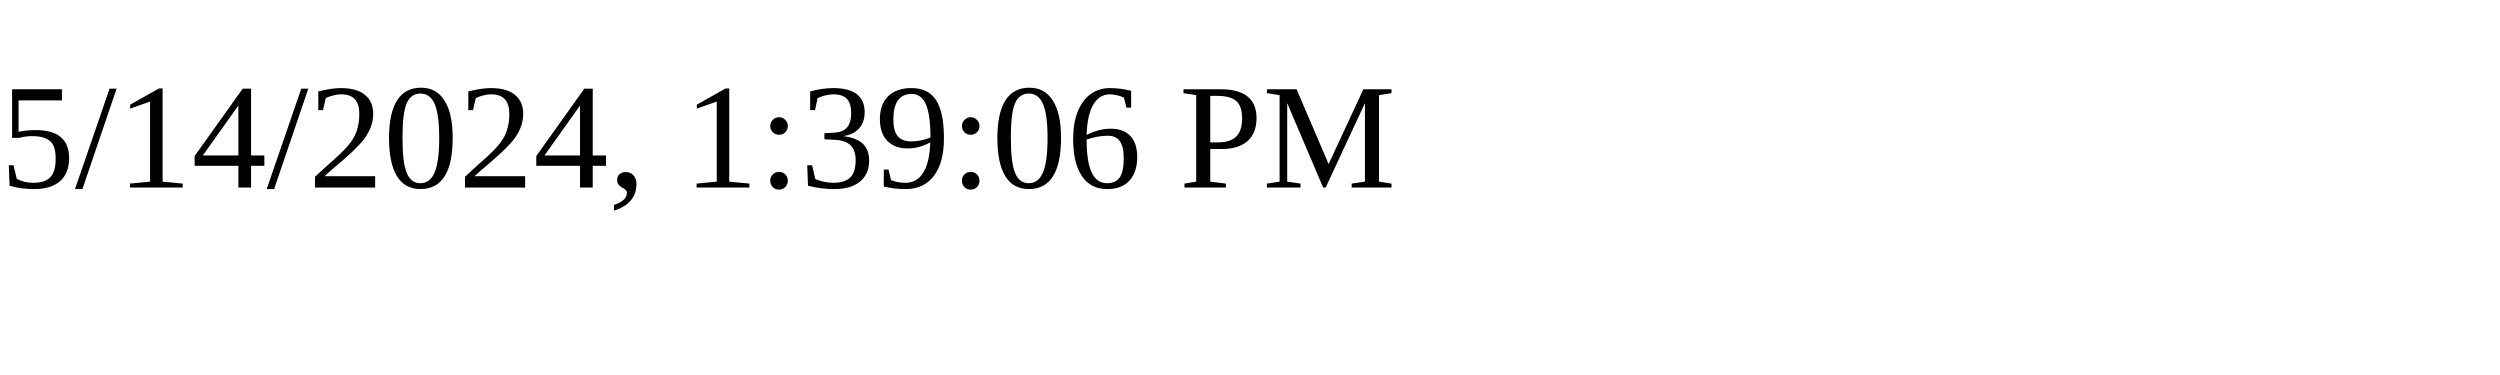
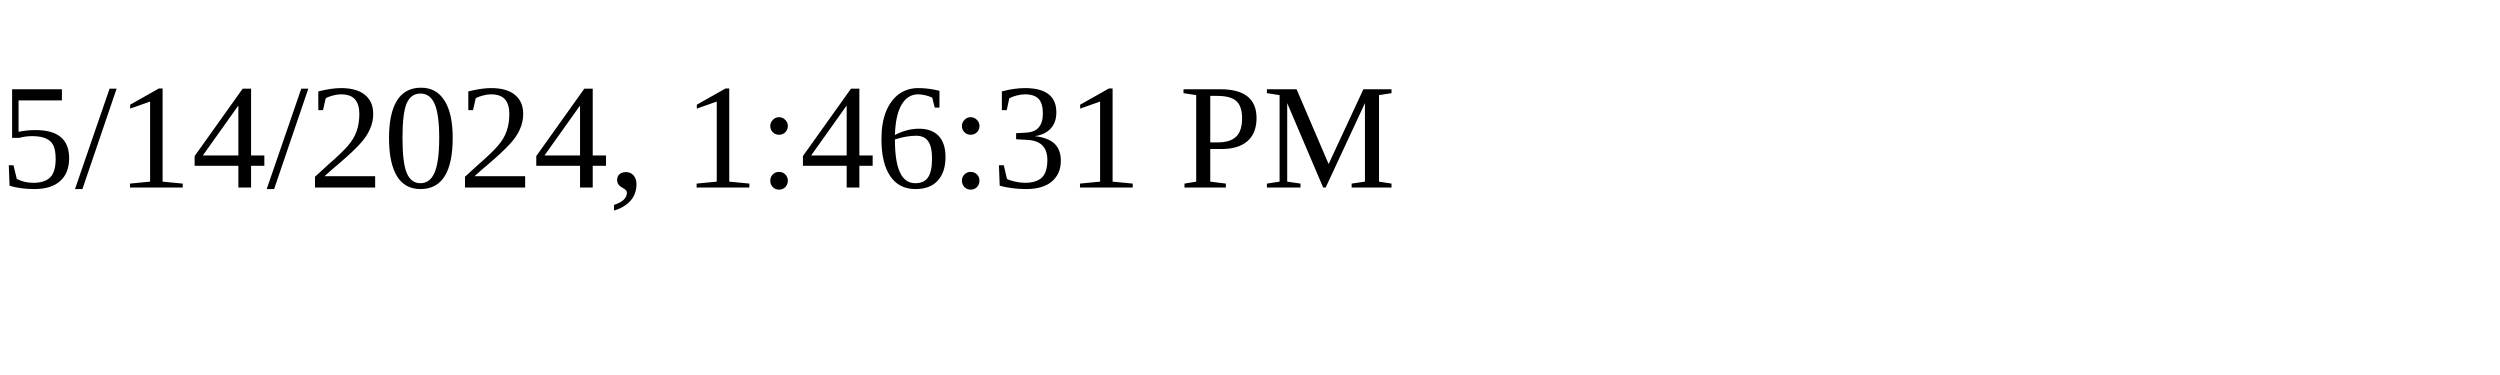
<svg xmlns="http://www.w3.org/2000/svg" height="30" width="200">
-   <text x="0" y="15">5/14/2024, 1:39:06 PM</text>
+   <text x="0" y="15">5/14/2024, 1:46:31 PM</text>
</svg>
